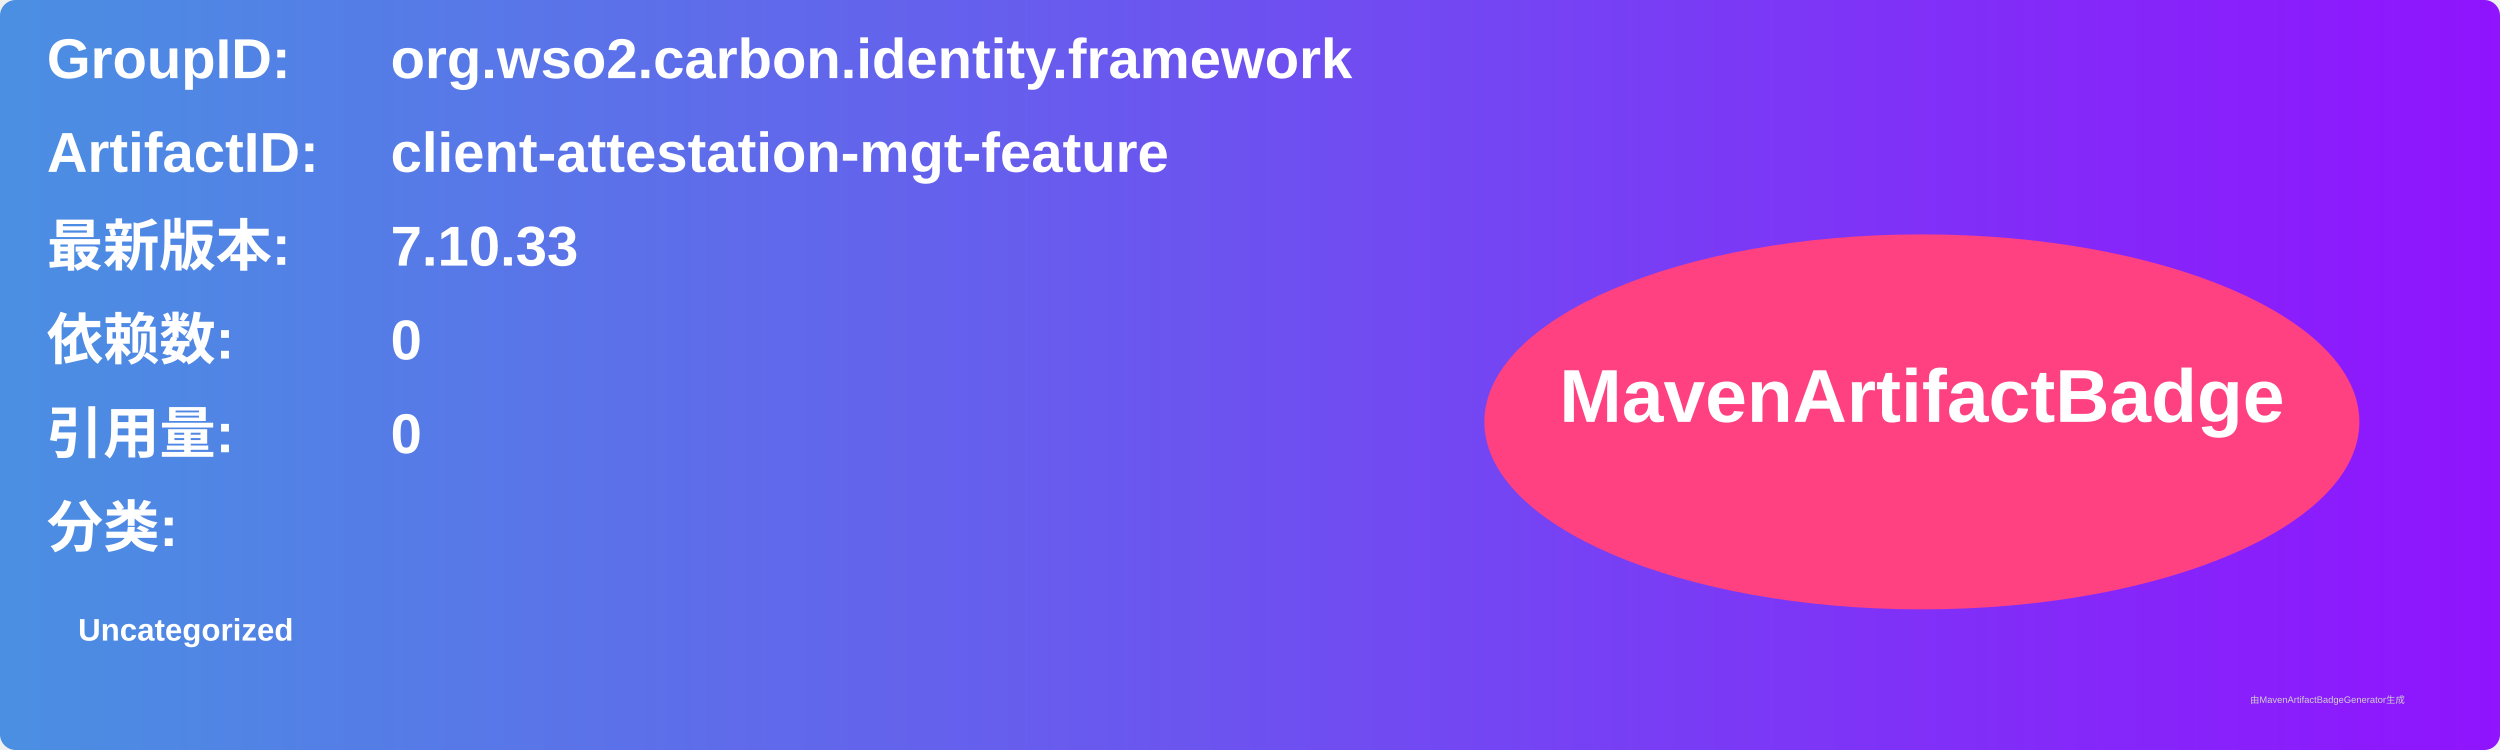
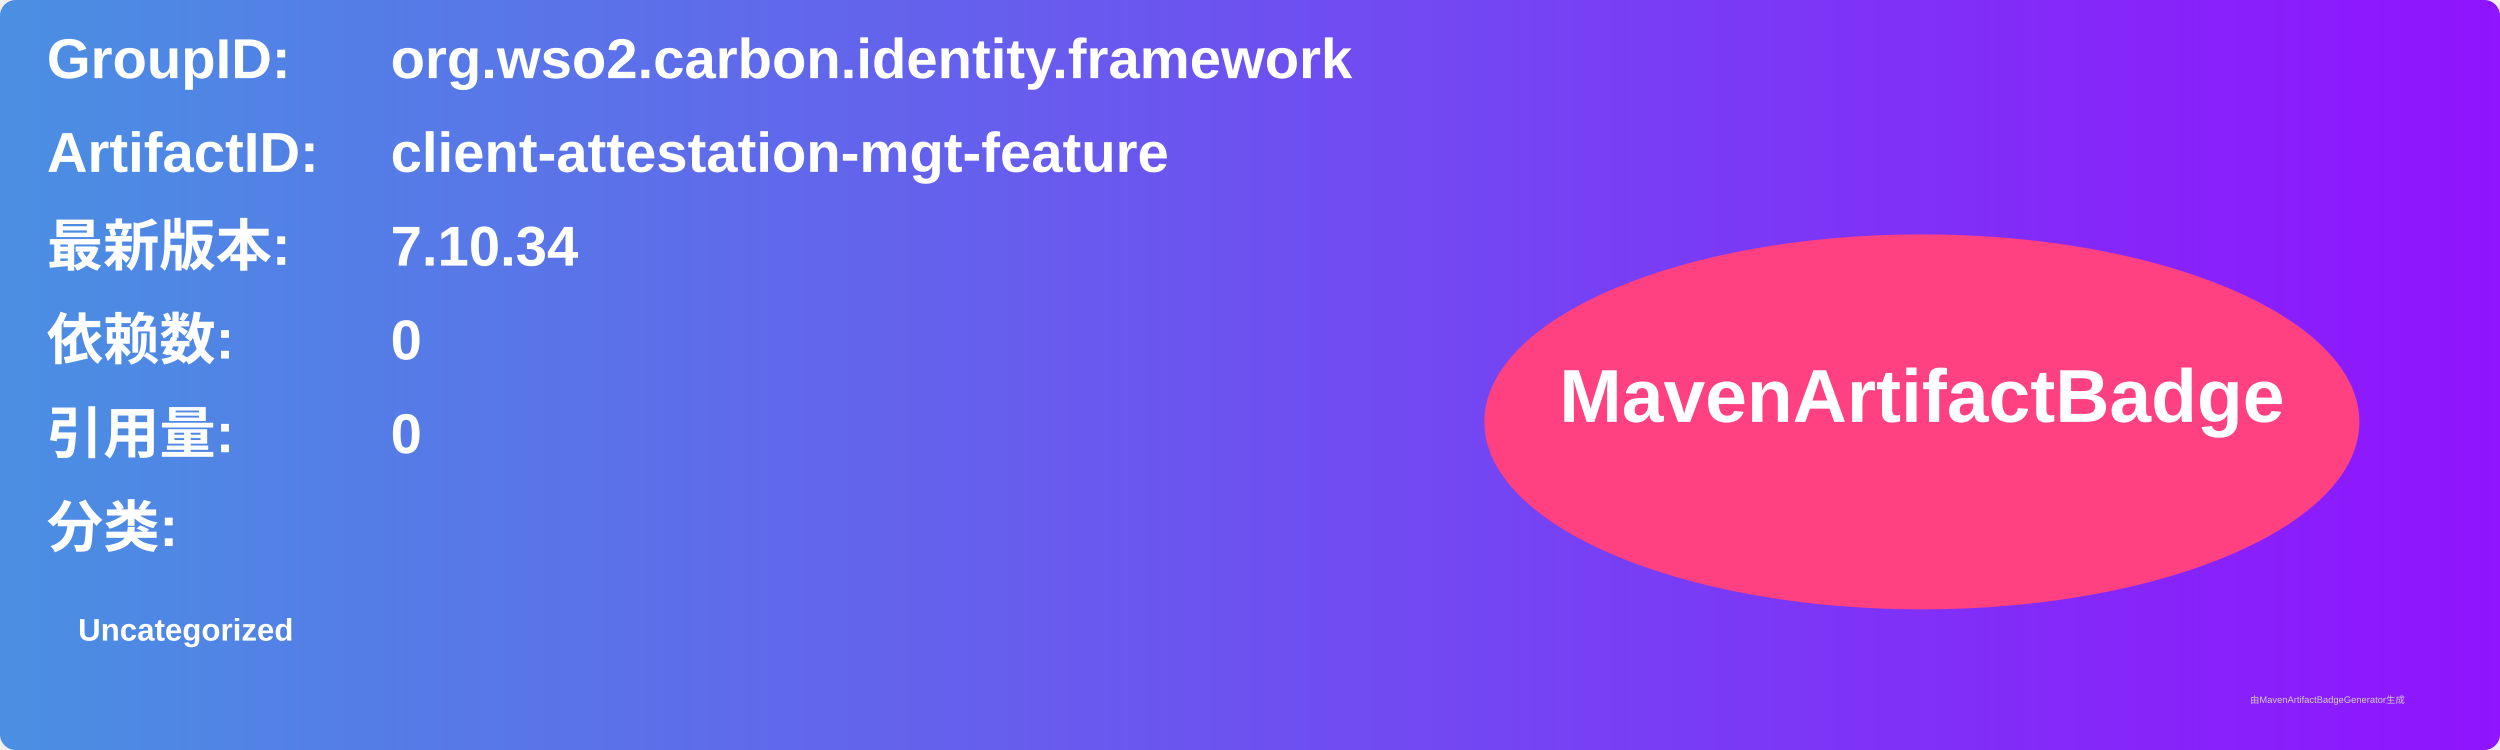
<svg xmlns="http://www.w3.org/2000/svg" width="800" height="240" viewBox="0 0 800 240">
  <linearGradient id="grad" x1="0%" y1="0%" x2="100%" y2="0%">
    <stop offset="0%" stop-color="#4a90e2" />
    <stop offset="100%" stop-color="#9013fe" />
  </linearGradient>
  <rect width="100%" height="100%" rx="5" ry="5" fill="url(#grad)" />
  <g transform="translate(15, 15)">
    <text x="0" y="10" font-family="Arial" font-size="18" fill="white" font-weight="bold" width="260">GroupID:</text>
    <text x="110" y="10" font-family="Arial" font-size="18" fill="white" font-weight="bold" width="460">org.wso2.carbon.identity.framework</text>
    <text x="0" y="40" font-family="Arial" font-size="18" fill="white" font-weight="bold" width="260">ArtifactID:</text>
    <text x="110" y="40" font-family="Arial" font-size="18" fill="white" font-weight="bold" width="460">client-attestation-mgt-feature</text>
    <text x="0" y="70" font-family="Arial" font-size="18" fill="white" font-weight="bold">最新版本:</text>
    <text x="110" y="70" font-family="Arial" font-size="18" fill="white" font-weight="bold">
-       <tspan font-weight="bold">7.10.33</tspan>
+       <tspan font-weight="bold">7.10.34</tspan>
    </text>
    <text x="0" y="100" font-family="Arial" font-size="18" fill="white" font-weight="bold">依赖数: </text>
    <text x="110" y="100" font-family="Arial" font-size="18" fill="white">
      <tspan font-weight="bold">0</tspan>
    </text>
    <text x="0" y="130" font-family="Arial" font-size="18" fill="white" font-weight="bold">引用量: </text>
    <text x="110" y="130" font-family="Arial" font-size="18" fill="white">
      <tspan font-weight="bold">0</tspan>
    </text>
    <text x="0" y="160" font-family="Arial" font-size="18" fill="white" font-weight="bold">分类:</text>
    <text x="10" y="190" font-family="Arial" font-size="10" fill="white">
      <tspan font-weight="bold">Uncategorized</tspan>
    </text>
    <ellipse cx="600" cy="120" rx="140" ry="60" fill="#ff4081" />
    <text x="600" y="120" text-anchor="middle" font-family="Arial" font-size="24" fill="white" font-weight="bold">MavenArtifactBadge</text>
  </g>
  <text x="720" y="225" font-family="Arial" font-size="3" fill="#d0d0d0">由MavenArtifactBadgeGenerator生成</text>
</svg>
